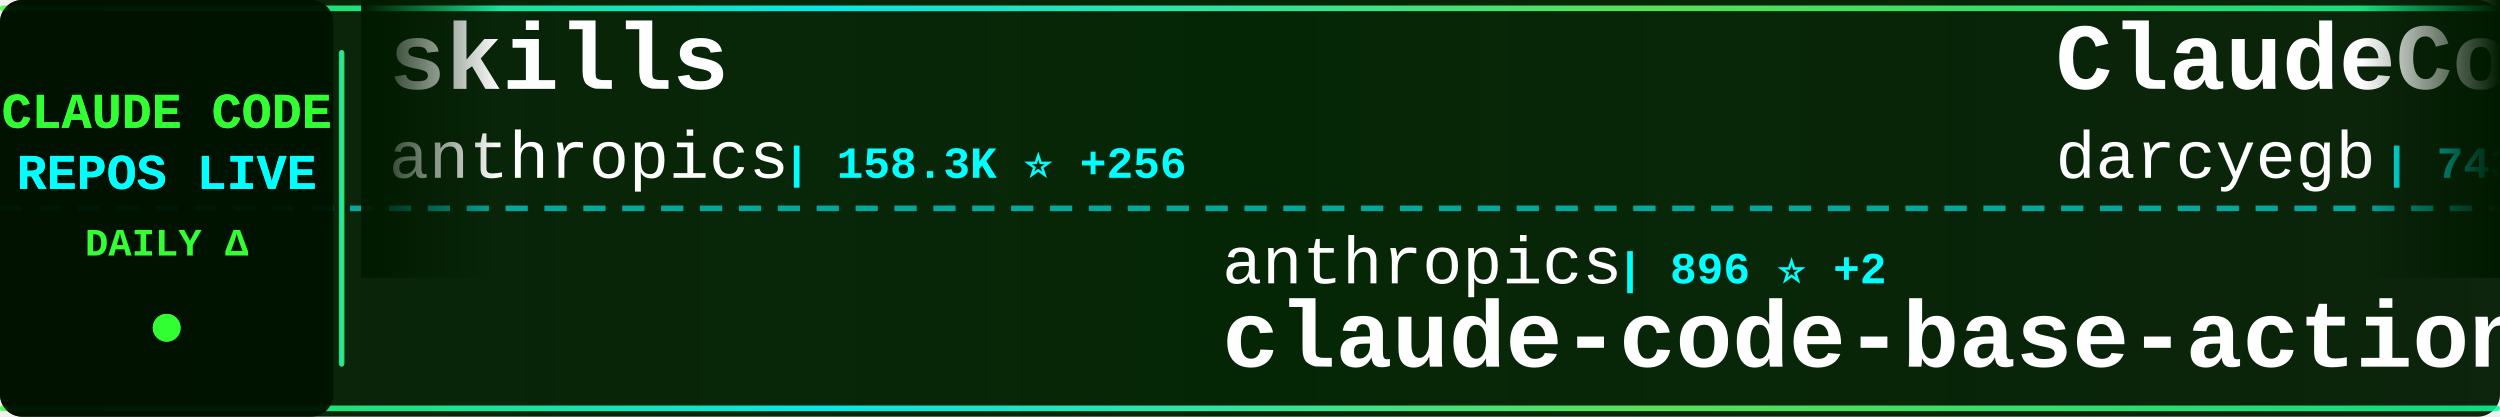
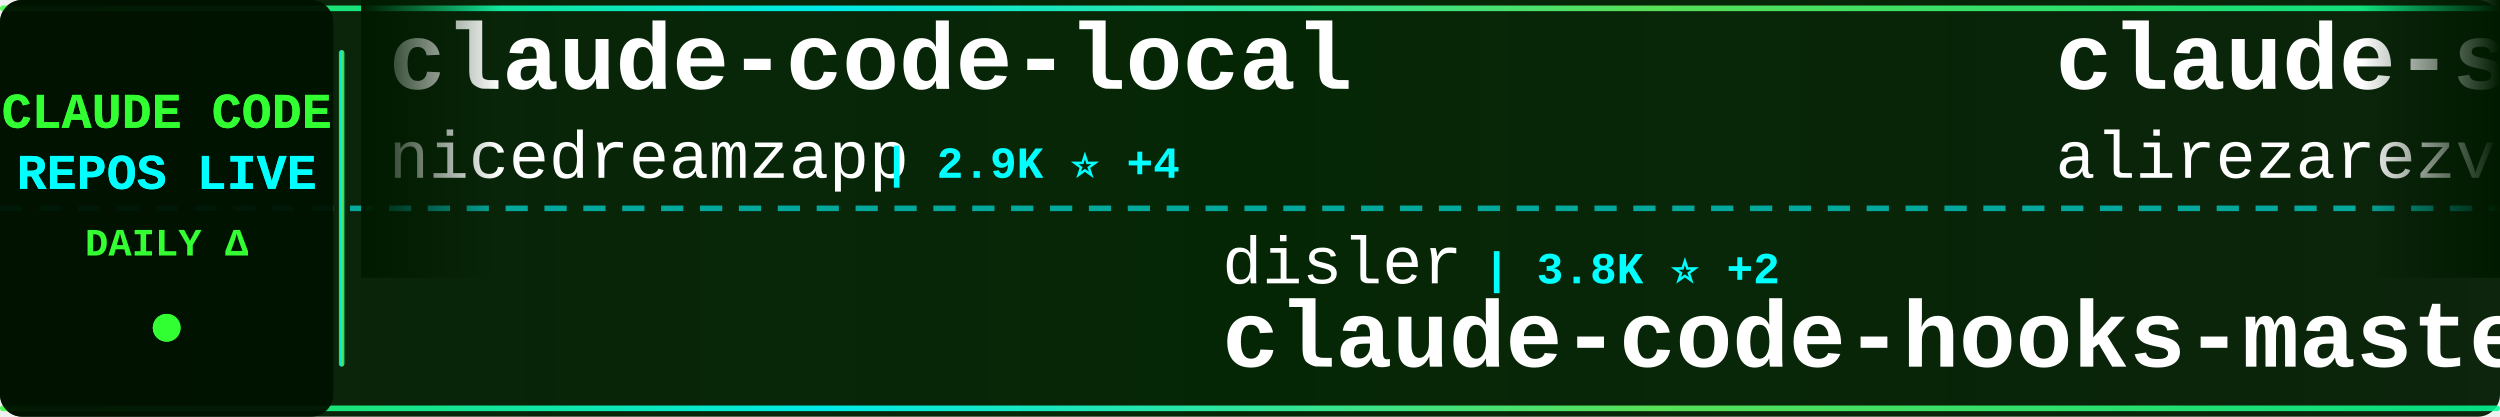
<svg xmlns="http://www.w3.org/2000/svg" width="900" height="150">
  <defs>
    <linearGradient id="tickerBg" x1="0%" y1="0%" x2="100%" y2="0%">
      <stop offset="0%" style="stop-color:#001a00;stop-opacity:0.95" />
      <stop offset="50%" style="stop-color:#002200;stop-opacity:0.98" />
      <stop offset="100%" style="stop-color:#001a00;stop-opacity:0.95" />
    </linearGradient>
    <linearGradient id="borderGrad" x1="0%" y1="0%" x2="100%" y2="0%">
      <stop offset="0%" style="stop-color:#33ff33;stop-opacity:0.85">
        <animate attributeName="stop-opacity" values="0.85;1;0.85" dur="2s" repeatCount="indefinite" />
      </stop>
      <stop offset="33%" style="stop-color:#00ffff;stop-opacity:0.9">
        <animate attributeName="stop-opacity" values="0.9;1;0.9" dur="2.2s" repeatCount="indefinite" />
      </stop>
      <stop offset="66%" style="stop-color:#66ff66;stop-opacity:0.85">
        <animate attributeName="stop-opacity" values="0.85;1;0.85" dur="1.8s" repeatCount="indefinite" />
      </stop>
      <stop offset="100%" style="stop-color:#00ff99;stop-opacity:0.85">
        <animate attributeName="stop-opacity" values="0.85;1;0.85" dur="2s" repeatCount="indefinite" />
      </stop>
    </linearGradient>
    <filter id="textGlow">
      <feGaussianBlur stdDeviation="0.1" result="coloredBlur" />
      <feMerge>
        <feMergeNode in="coloredBlur" />
        <feMergeNode in="SourceGraphic" />
      </feMerge>
    </filter>
    <filter id="metricGlow">
      <feGaussianBlur stdDeviation="0.2" result="coloredBlur" />
      <feMerge>
        <feMergeNode in="coloredBlur" />
        <feMergeNode in="SourceGraphic" />
      </feMerge>
    </filter>
    <linearGradient id="leftFade" x1="0%" y1="0%" x2="100%" y2="0%">
      <stop offset="0%" style="stop-color:#001a00;stop-opacity:1" />
      <stop offset="100%" style="stop-color:#001a00;stop-opacity:0" />
    </linearGradient>
    <linearGradient id="rightFade" x1="0%" y1="0%" x2="100%" y2="0%">
      <stop offset="0%" style="stop-color:#001a00;stop-opacity:0" />
      <stop offset="100%" style="stop-color:#001a00;stop-opacity:1" />
    </linearGradient>
  </defs>
  <rect width="900" height="150" fill="url(#tickerBg)" rx="8" />
  <rect x="0" y="2" width="900" height="2" fill="url(#borderGrad)" rx="1" />
  <rect x="0" y="146" width="900" height="2" fill="url(#borderGrad)" rx="1" />
  <line x1="0" y1="75" x2="900" y2="75" stroke="#00ffff" stroke-width="2" stroke-dasharray="8 6" opacity="0.6" />
  <rect x="0" y="0" width="120" height="150" fill="#001100" opacity="0.95" rx="8" />
  <text x="60" y="46" font-family="'Courier New', monospace" font-size="18" font-weight="bold" fill="#33ff33" text-anchor="middle" filter="url(#textGlow)">
    CLAUDE CODE
  </text>
  <text x="60" y="68" font-family="'Courier New', monospace" font-size="18" font-weight="bold" fill="#00ffff" text-anchor="middle" filter="url(#textGlow)">
    REPOS LIVE
  </text>
  <text x="60" y="92" font-family="'Courier New', monospace" font-size="14" font-weight="bold" fill="#33ff33" text-anchor="middle">
    DAILY Δ
  </text>
  <circle cx="60" cy="118" r="5" fill="#33ff33" filter="url(#metricGlow)">
    <animate attributeName="r" values="4;6;4" dur="1.5s" repeatCount="indefinite" />
    <animate attributeName="opacity" values="0.6;1;0.6" dur="1.5s" repeatCount="indefinite" />
  </circle>
  <rect x="122" y="18" width="2" height="114" fill="url(#borderGrad)" rx="1" />
  <clipPath id="tickerClip">
    <rect x="130" y="0" width="770" height="150" />
  </clipPath>
  <g clip-path="url(#tickerClip)">
    <g id="tickerItems">
      <animateTransform attributeName="transform" attributeType="XML" type="translate" from="0 0" to="-3000 0" dur="54s" repeatCount="indefinite" />
      <g transform="translate(0, 0)">
-         <text x="140" y="32" font-family="'Courier New', monospace" font-size="34" font-weight="bold" fill="#ffffff">skills</text>
-         <text x="140" y="64" font-family="'Courier New', monospace" font-size="24" font-weight="normal" fill="#ffffff" opacity="1.0">anthropics</text>
-         <text x="282" y="64" font-family="'Courier New', monospace" font-size="16" font-weight="bold" fill="#00ffff"> | 158.3K ⭐ +256</text>
+         <text x="140" y="32" font-family="'Courier New', monospace" font-size="34" font-weight="bold" fill="#ffffff">claude-code-local</text>
+         <text x="140" y="64" font-family="'Courier New', monospace" font-size="24" font-weight="normal" fill="#ffffff" opacity="1.0">nicedreamzapp</text>
+         <text x="318" y="64" font-family="'Courier New', monospace" font-size="16" font-weight="bold" fill="#00ffff"> | 2.9K ⭐ +4</text>
      </g>
      <g transform="translate(300, 0)">
-         <text x="140" y="102" font-family="'Courier New', monospace" font-size="24" font-weight="normal" fill="#ffffff" opacity="1.0">anthropics</text>
-         <text x="282" y="102" font-family="'Courier New', monospace" font-size="16" font-weight="bold" fill="#00ffff"> | 896 ⭐ +2</text>
-         <text x="140" y="132" font-family="'Courier New', monospace" font-size="34" font-weight="bold" fill="#ffffff">claude-code-base-action</text>
+         <text x="140" y="102" font-family="'Courier New', monospace" font-size="24" font-weight="normal" fill="#ffffff" opacity="1.0">disler</text>
+         <text x="234" y="102" font-family="'Courier New', monospace" font-size="16" font-weight="bold" fill="#00ffff"> | 3.8K ⭐ +2</text>
+         <text x="140" y="132" font-family="'Courier New', monospace" font-size="34" font-weight="bold" fill="#ffffff">claude-code-hooks-master...</text>
      </g>
      <g transform="translate(600, 0)">
-         <text x="140" y="32" font-family="'Courier New', monospace" font-size="34" font-weight="bold" fill="#ffffff">ClaudeCodeAgents</text>
-         <text x="140" y="64" font-family="'Courier New', monospace" font-size="24" font-weight="normal" fill="#ffffff" opacity="1.0">darcyegb</text>
-         <text x="258" y="64" font-family="'Courier New', monospace" font-size="16" font-weight="bold" fill="#00ffff"> | 743 ⭐ +1</text>
+         <text x="140" y="32" font-family="'Courier New', monospace" font-size="34" font-weight="bold" fill="#ffffff">claude-skills</text>
+         <text x="140" y="64" font-family="'Courier New', monospace" font-size="24" font-weight="normal" fill="#ffffff" opacity="1.0">alirezarezvani</text>
+         <text x="330" y="64" font-family="'Courier New', monospace" font-size="16" font-weight="bold" fill="#00ffff"> | 20.4K ⭐ +379</text>
      </g>
      <g transform="translate(900, 0)">
-         <text x="140" y="102" font-family="'Courier New', monospace" font-size="24" font-weight="normal" fill="#ffffff" opacity="1.0">ChinaSiro</text>
-         <text x="270" y="102" font-family="'Courier New', monospace" font-size="16" font-weight="bold" fill="#00ffff"> | 9.5K ⭐ +2</text>
-         <text x="140" y="132" font-family="'Courier New', monospace" font-size="34" font-weight="bold" fill="#ffffff">claude-code-sourcemap</text>
+         <text x="140" y="102" font-family="'Courier New', monospace" font-size="24" font-weight="normal" fill="#ffffff" opacity="1.0">davila7</text>
+         <text x="246" y="102" font-family="'Courier New', monospace" font-size="16" font-weight="bold" fill="#00ffff"> | 28.5K ⭐ +14</text>
+         <text x="140" y="132" font-family="'Courier New', monospace" font-size="34" font-weight="bold" fill="#ffffff">claude-code-templates</text>
      </g>
      <g transform="translate(1200, 0)">
-         <text x="140" y="32" font-family="'Courier New', monospace" font-size="34" font-weight="bold" fill="#ffffff">claude-code-tudou</text>
-         <text x="140" y="64" font-family="'Courier New', monospace" font-size="24" font-weight="normal" fill="#ffffff" opacity="1.0">AICoderTudou</text>
-         <text x="306" y="64" font-family="'Courier New', monospace" font-size="16" font-weight="bold" fill="#00ffff"> | 497 ⭐</text>
+         <text x="140" y="32" font-family="'Courier New', monospace" font-size="34" font-weight="bold" fill="#ffffff">claude-code-telegram</text>
+         <text x="140" y="64" font-family="'Courier New', monospace" font-size="24" font-weight="normal" fill="#ffffff" opacity="1.0">RichardAtCT</text>
+         <text x="294" y="64" font-family="'Courier New', monospace" font-size="16" font-weight="bold" fill="#00ffff"> | 2.7K ⭐</text>
      </g>
      <g transform="translate(1500, 0)">
-         <text x="140" y="102" font-family="'Courier New', monospace" font-size="24" font-weight="normal" fill="#ffffff" opacity="1.0">lorryjovens-hub</text>
-         <text x="342" y="102" font-family="'Courier New', monospace" font-size="16" font-weight="bold" fill="#00ffff"> | 1.7K ⭐ +1</text>
-         <text x="140" y="132" font-family="'Courier New', monospace" font-size="34" font-weight="bold" fill="#ffffff">claude-code-rust</text>
+         <text x="140" y="102" font-family="'Courier New', monospace" font-size="24" font-weight="normal" fill="#ffffff" opacity="1.0">chauncygu</text>
+         <text x="270" y="102" font-family="'Courier New', monospace" font-size="16" font-weight="bold" fill="#00ffff"> | 2.7K ⭐ +4</text>
+         <text x="140" y="132" font-family="'Courier New', monospace" font-size="34" font-weight="bold" fill="#ffffff">collection-claude-code-s...</text>
      </g>
      <g transform="translate(1800, 0)">
-         <text x="140" y="32" font-family="'Courier New', monospace" font-size="34" font-weight="bold" fill="#ffffff">claude-code-system-promp...</text>
-         <text x="140" y="64" font-family="'Courier New', monospace" font-size="24" font-weight="normal" fill="#ffffff" opacity="1.0">Piebald-AI</text>
-         <text x="282" y="64" font-family="'Courier New', monospace" font-size="16" font-weight="bold" fill="#00ffff"> | 11.6K ⭐ +22</text>
+         <text x="140" y="32" font-family="'Courier New', monospace" font-size="34" font-weight="bold" fill="#ffffff">claude-code-source</text>
+         <text x="140" y="64" font-family="'Courier New', monospace" font-size="24" font-weight="normal" fill="#ffffff" opacity="1.0">AprilNEA</text>
+         <text x="258" y="64" font-family="'Courier New', monospace" font-size="16" font-weight="bold" fill="#00ffff"> | 387 ⭐</text>
      </g>
      <g transform="translate(2100, 0)">
-         <text x="140" y="102" font-family="'Courier New', monospace" font-size="24" font-weight="normal" fill="#ffffff" opacity="1.0">shareAI-lab</text>
-         <text x="294" y="102" font-family="'Courier New', monospace" font-size="16" font-weight="bold" fill="#00ffff"> | 69.9K ⭐ +81</text>
-         <text x="140" y="132" font-family="'Courier New', monospace" font-size="34" font-weight="bold" fill="#ffffff">learn-claude-code</text>
+         <text x="140" y="102" font-family="'Courier New', monospace" font-size="24" font-weight="normal" fill="#ffffff" opacity="1.0">pengchengneo</text>
+         <text x="306" y="102" font-family="'Courier New', monospace" font-size="16" font-weight="bold" fill="#00ffff"> | 1.6K ⭐</text>
+         <text x="140" y="132" font-family="'Courier New', monospace" font-size="34" font-weight="bold" fill="#ffffff">Claude-Code</text>
      </g>
      <g transform="translate(2400, 0)">
-         <text x="140" y="32" font-family="'Courier New', monospace" font-size="34" font-weight="bold" fill="#ffffff">claude-code-tips</text>
-         <text x="140" y="64" font-family="'Courier New', monospace" font-size="24" font-weight="normal" fill="#ffffff" opacity="1.0">ykdojo</text>
-         <text x="234" y="64" font-family="'Courier New', monospace" font-size="16" font-weight="bold" fill="#00ffff"> | 9.0K ⭐ +6</text>
+         <text x="140" y="32" font-family="'Courier New', monospace" font-size="34" font-weight="bold" fill="#ffffff">claude-code</text>
+         <text x="140" y="64" font-family="'Courier New', monospace" font-size="24" font-weight="normal" fill="#ffffff" opacity="1.0">anthropics</text>
+         <text x="282" y="64" font-family="'Courier New', monospace" font-size="16" font-weight="bold" fill="#00ffff"> | 136.2K ⭐ +193</text>
      </g>
      <g transform="translate(2700, 0)">
-         <text x="140" y="102" font-family="'Courier New', monospace" font-size="24" font-weight="normal" fill="#ffffff" opacity="1.0">Donchitos</text>
-         <text x="270" y="102" font-family="'Courier New', monospace" font-size="16" font-weight="bold" fill="#00ffff"> | 22.6K ⭐ +33</text>
-         <text x="140" y="132" font-family="'Courier New', monospace" font-size="34" font-weight="bold" fill="#ffffff">Claude-Code-Game-Studios</text>
+         <text x="140" y="102" font-family="'Courier New', monospace" font-size="24" font-weight="normal" fill="#ffffff" opacity="1.0">KPR111</text>
+         <text x="234" y="102" font-family="'Courier New', monospace" font-size="16" font-weight="bold" fill="#00ffff"> | 18 ⭐</text>
+         <text x="140" y="132" font-family="'Courier New', monospace" font-size="34" font-weight="bold" fill="#ffffff">Claude-Code</text>
      </g>
      <g transform="translate(3000, 0)">
-         <text x="140" y="32" font-family="'Courier New', monospace" font-size="34" font-weight="bold" fill="#ffffff">skills</text>
-         <text x="140" y="64" font-family="'Courier New', monospace" font-size="24" font-weight="normal" fill="#ffffff" opacity="1.0">anthropics</text>
-         <text x="282" y="64" font-family="'Courier New', monospace" font-size="16" font-weight="bold" fill="#00ffff"> | 158.3K ⭐ +256</text>
+         <text x="140" y="32" font-family="'Courier New', monospace" font-size="34" font-weight="bold" fill="#ffffff">claude-code-local</text>
+         <text x="140" y="64" font-family="'Courier New', monospace" font-size="24" font-weight="normal" fill="#ffffff" opacity="1.0">nicedreamzapp</text>
+         <text x="318" y="64" font-family="'Courier New', monospace" font-size="16" font-weight="bold" fill="#00ffff"> | 2.9K ⭐ +4</text>
      </g>
      <g transform="translate(3300, 0)">
-         <text x="140" y="102" font-family="'Courier New', monospace" font-size="24" font-weight="normal" fill="#ffffff" opacity="1.0">anthropics</text>
-         <text x="282" y="102" font-family="'Courier New', monospace" font-size="16" font-weight="bold" fill="#00ffff"> | 896 ⭐ +2</text>
-         <text x="140" y="132" font-family="'Courier New', monospace" font-size="34" font-weight="bold" fill="#ffffff">claude-code-base-action</text>
+         <text x="140" y="102" font-family="'Courier New', monospace" font-size="24" font-weight="normal" fill="#ffffff" opacity="1.0">disler</text>
+         <text x="234" y="102" font-family="'Courier New', monospace" font-size="16" font-weight="bold" fill="#00ffff"> | 3.8K ⭐ +2</text>
+         <text x="140" y="132" font-family="'Courier New', monospace" font-size="34" font-weight="bold" fill="#ffffff">claude-code-hooks-master...</text>
      </g>
      <g transform="translate(3600, 0)">
-         <text x="140" y="32" font-family="'Courier New', monospace" font-size="34" font-weight="bold" fill="#ffffff">ClaudeCodeAgents</text>
-         <text x="140" y="64" font-family="'Courier New', monospace" font-size="24" font-weight="normal" fill="#ffffff" opacity="1.0">darcyegb</text>
-         <text x="258" y="64" font-family="'Courier New', monospace" font-size="16" font-weight="bold" fill="#00ffff"> | 743 ⭐ +1</text>
+         <text x="140" y="32" font-family="'Courier New', monospace" font-size="34" font-weight="bold" fill="#ffffff">claude-skills</text>
+         <text x="140" y="64" font-family="'Courier New', monospace" font-size="24" font-weight="normal" fill="#ffffff" opacity="1.0">alirezarezvani</text>
+         <text x="330" y="64" font-family="'Courier New', monospace" font-size="16" font-weight="bold" fill="#00ffff"> | 20.4K ⭐ +379</text>
      </g>
      <g transform="translate(3900, 0)">
-         <text x="140" y="102" font-family="'Courier New', monospace" font-size="24" font-weight="normal" fill="#ffffff" opacity="1.0">ChinaSiro</text>
-         <text x="270" y="102" font-family="'Courier New', monospace" font-size="16" font-weight="bold" fill="#00ffff"> | 9.5K ⭐ +2</text>
-         <text x="140" y="132" font-family="'Courier New', monospace" font-size="34" font-weight="bold" fill="#ffffff">claude-code-sourcemap</text>
+         <text x="140" y="102" font-family="'Courier New', monospace" font-size="24" font-weight="normal" fill="#ffffff" opacity="1.0">davila7</text>
+         <text x="246" y="102" font-family="'Courier New', monospace" font-size="16" font-weight="bold" fill="#00ffff"> | 28.5K ⭐ +14</text>
+         <text x="140" y="132" font-family="'Courier New', monospace" font-size="34" font-weight="bold" fill="#ffffff">claude-code-templates</text>
      </g>
    </g>
  </g>
  <rect x="130" y="0" width="50" height="100" fill="url(#leftFade)" />
  <rect x="850" y="0" width="50" height="100" fill="url(#rightFade)" />
</svg>
